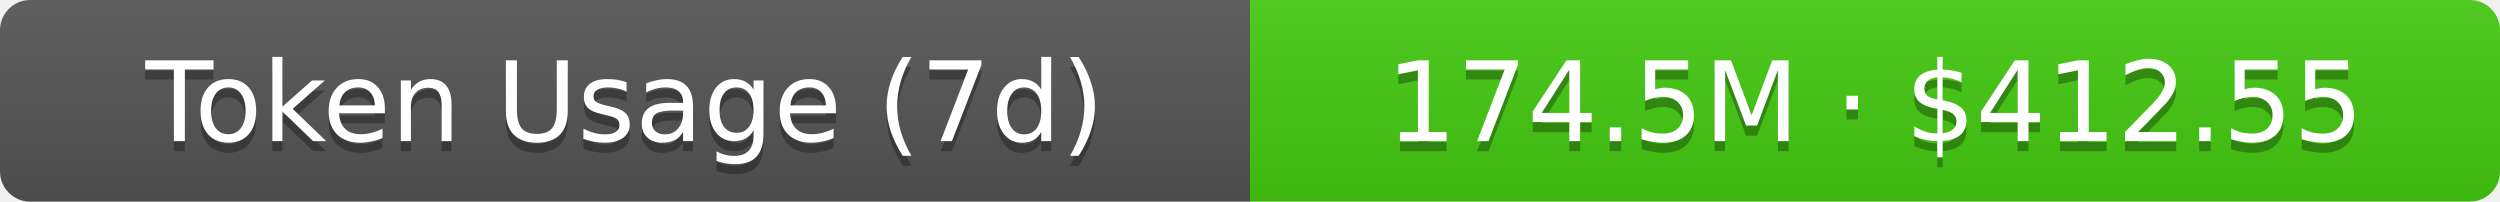
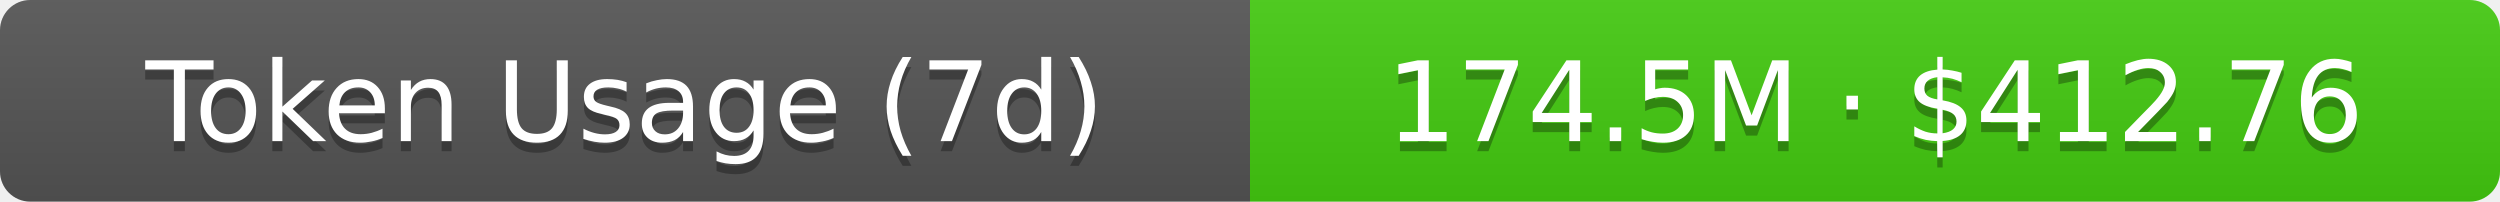
- <svg xmlns="http://www.w3.org/2000/svg" width="248" height="20" role="img" aria-label="Token Usage (7d): 174.5M · $412.55">
+ <svg xmlns="http://www.w3.org/2000/svg" width="248" height="20" role="img" aria-label="Token Usage (7d): 174.5M · $412.76">
  <linearGradient id="s" x2="0" y2="100%">
    <stop offset="0" stop-color="#bbb" stop-opacity=".1" />
    <stop offset="1" stop-opacity=".1" />
  </linearGradient>
  <clipPath id="r">
    <rect width="248" height="20" rx="3" fill="#fff" />
  </clipPath>
  <g clip-path="url(#r)">
    <rect width="124" height="20" fill="#555" />
    <rect x="124" width="124" height="20" fill="#4c1" />
    <rect width="248" height="20" fill="url(#s)" />
  </g>
  <g fill="#fff" text-anchor="middle" font-family="Verdana,Geneva,DejaVu Sans,sans-serif" text-rendering="geometricPrecision" font-size="11">
    <text aria-hidden="true" x="62" y="15" fill="#010101" fill-opacity=".3">Token Usage (7d)</text>
    <text x="62" y="14">Token Usage (7d)</text>
-     <text aria-hidden="true" x="186" y="15" fill="#010101" fill-opacity=".3">174.5M · $412.55</text>
-     <text x="186" y="14">174.5M · $412.55</text>
+     <text aria-hidden="true" x="186" y="15" fill="#010101" fill-opacity=".3">174.5M · $412.76</text>
+     <text x="186" y="14">174.5M · $412.76</text>
  </g>
</svg>
